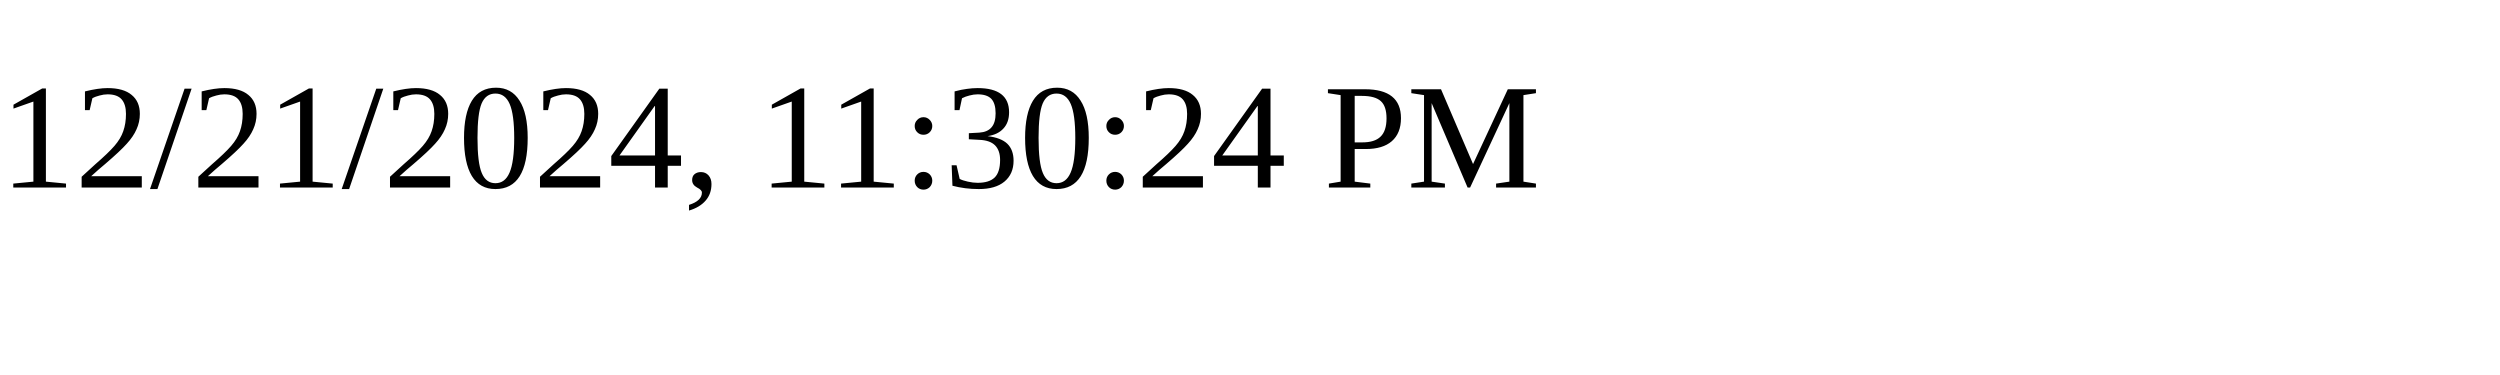
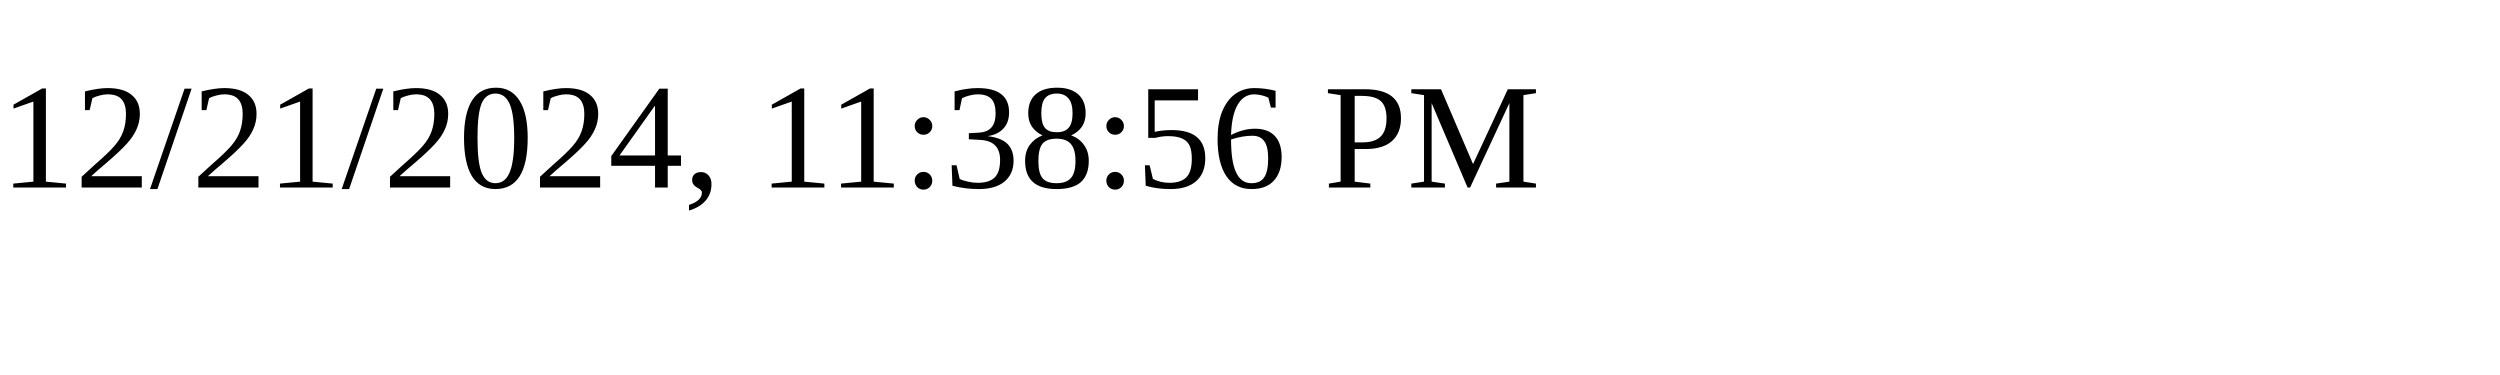
<svg xmlns="http://www.w3.org/2000/svg" height="30" width="200">
-   <text x="0" y="15">12/21/2024, 11:30:24 PM</text>
+   <text x="0" y="15">12/21/2024, 11:38:56 PM</text>
</svg>
